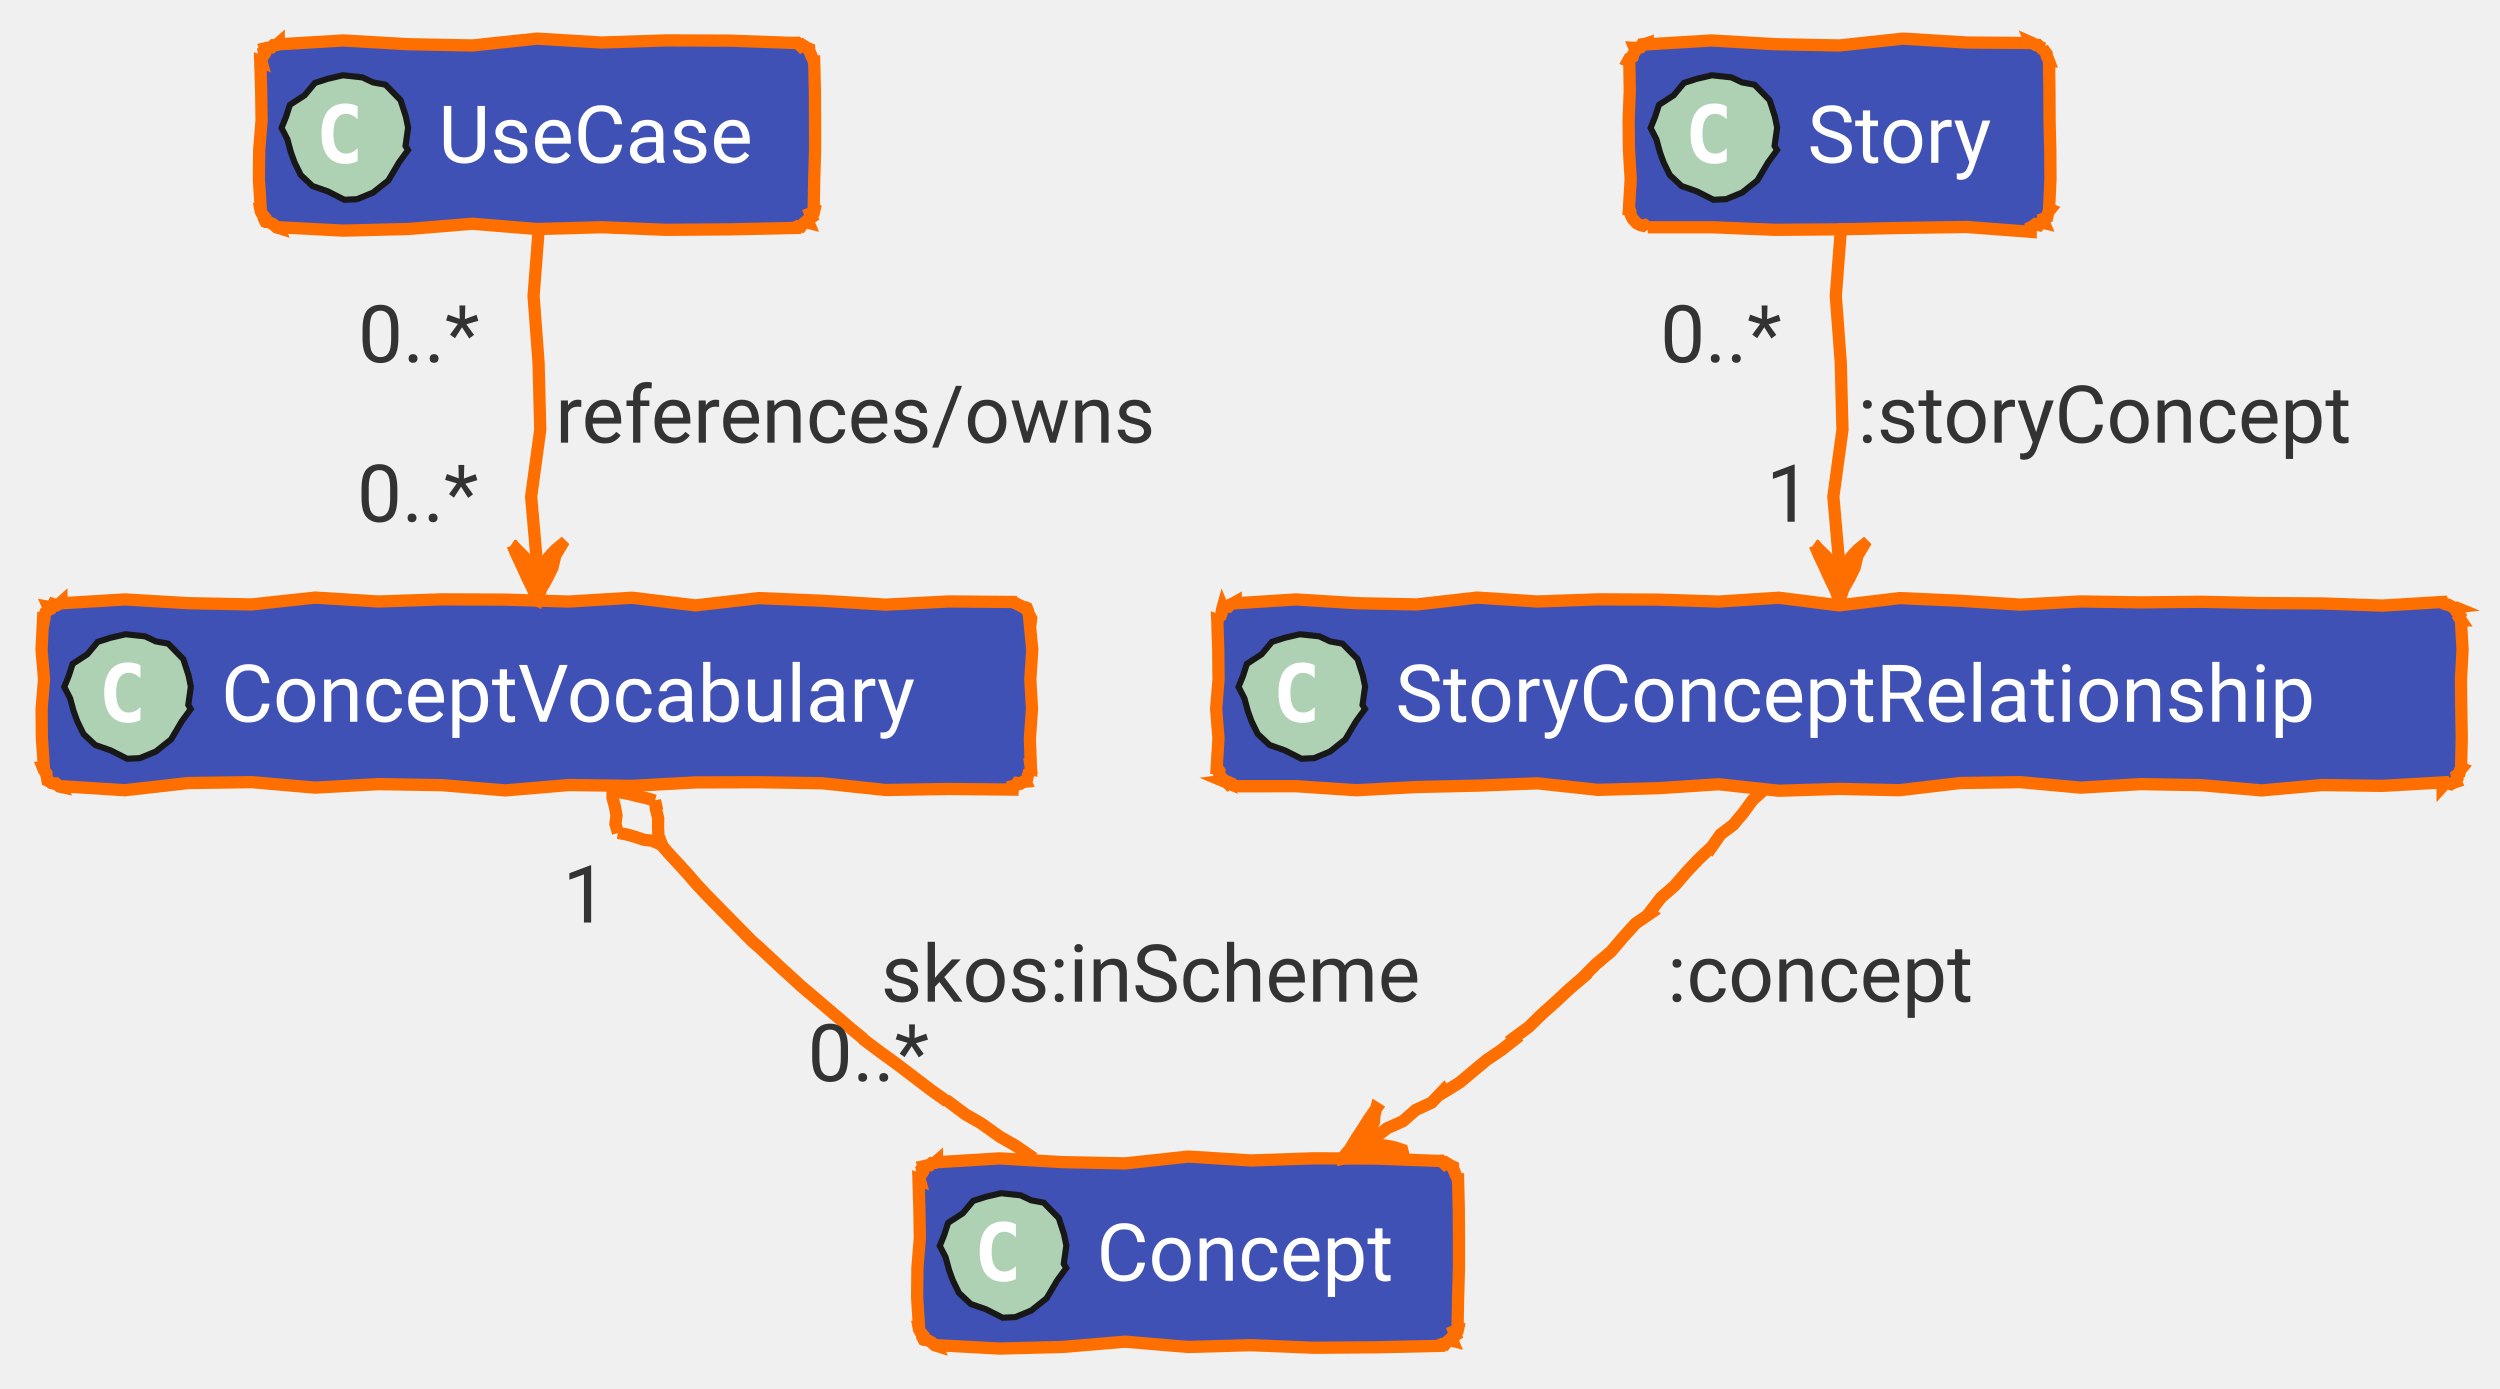
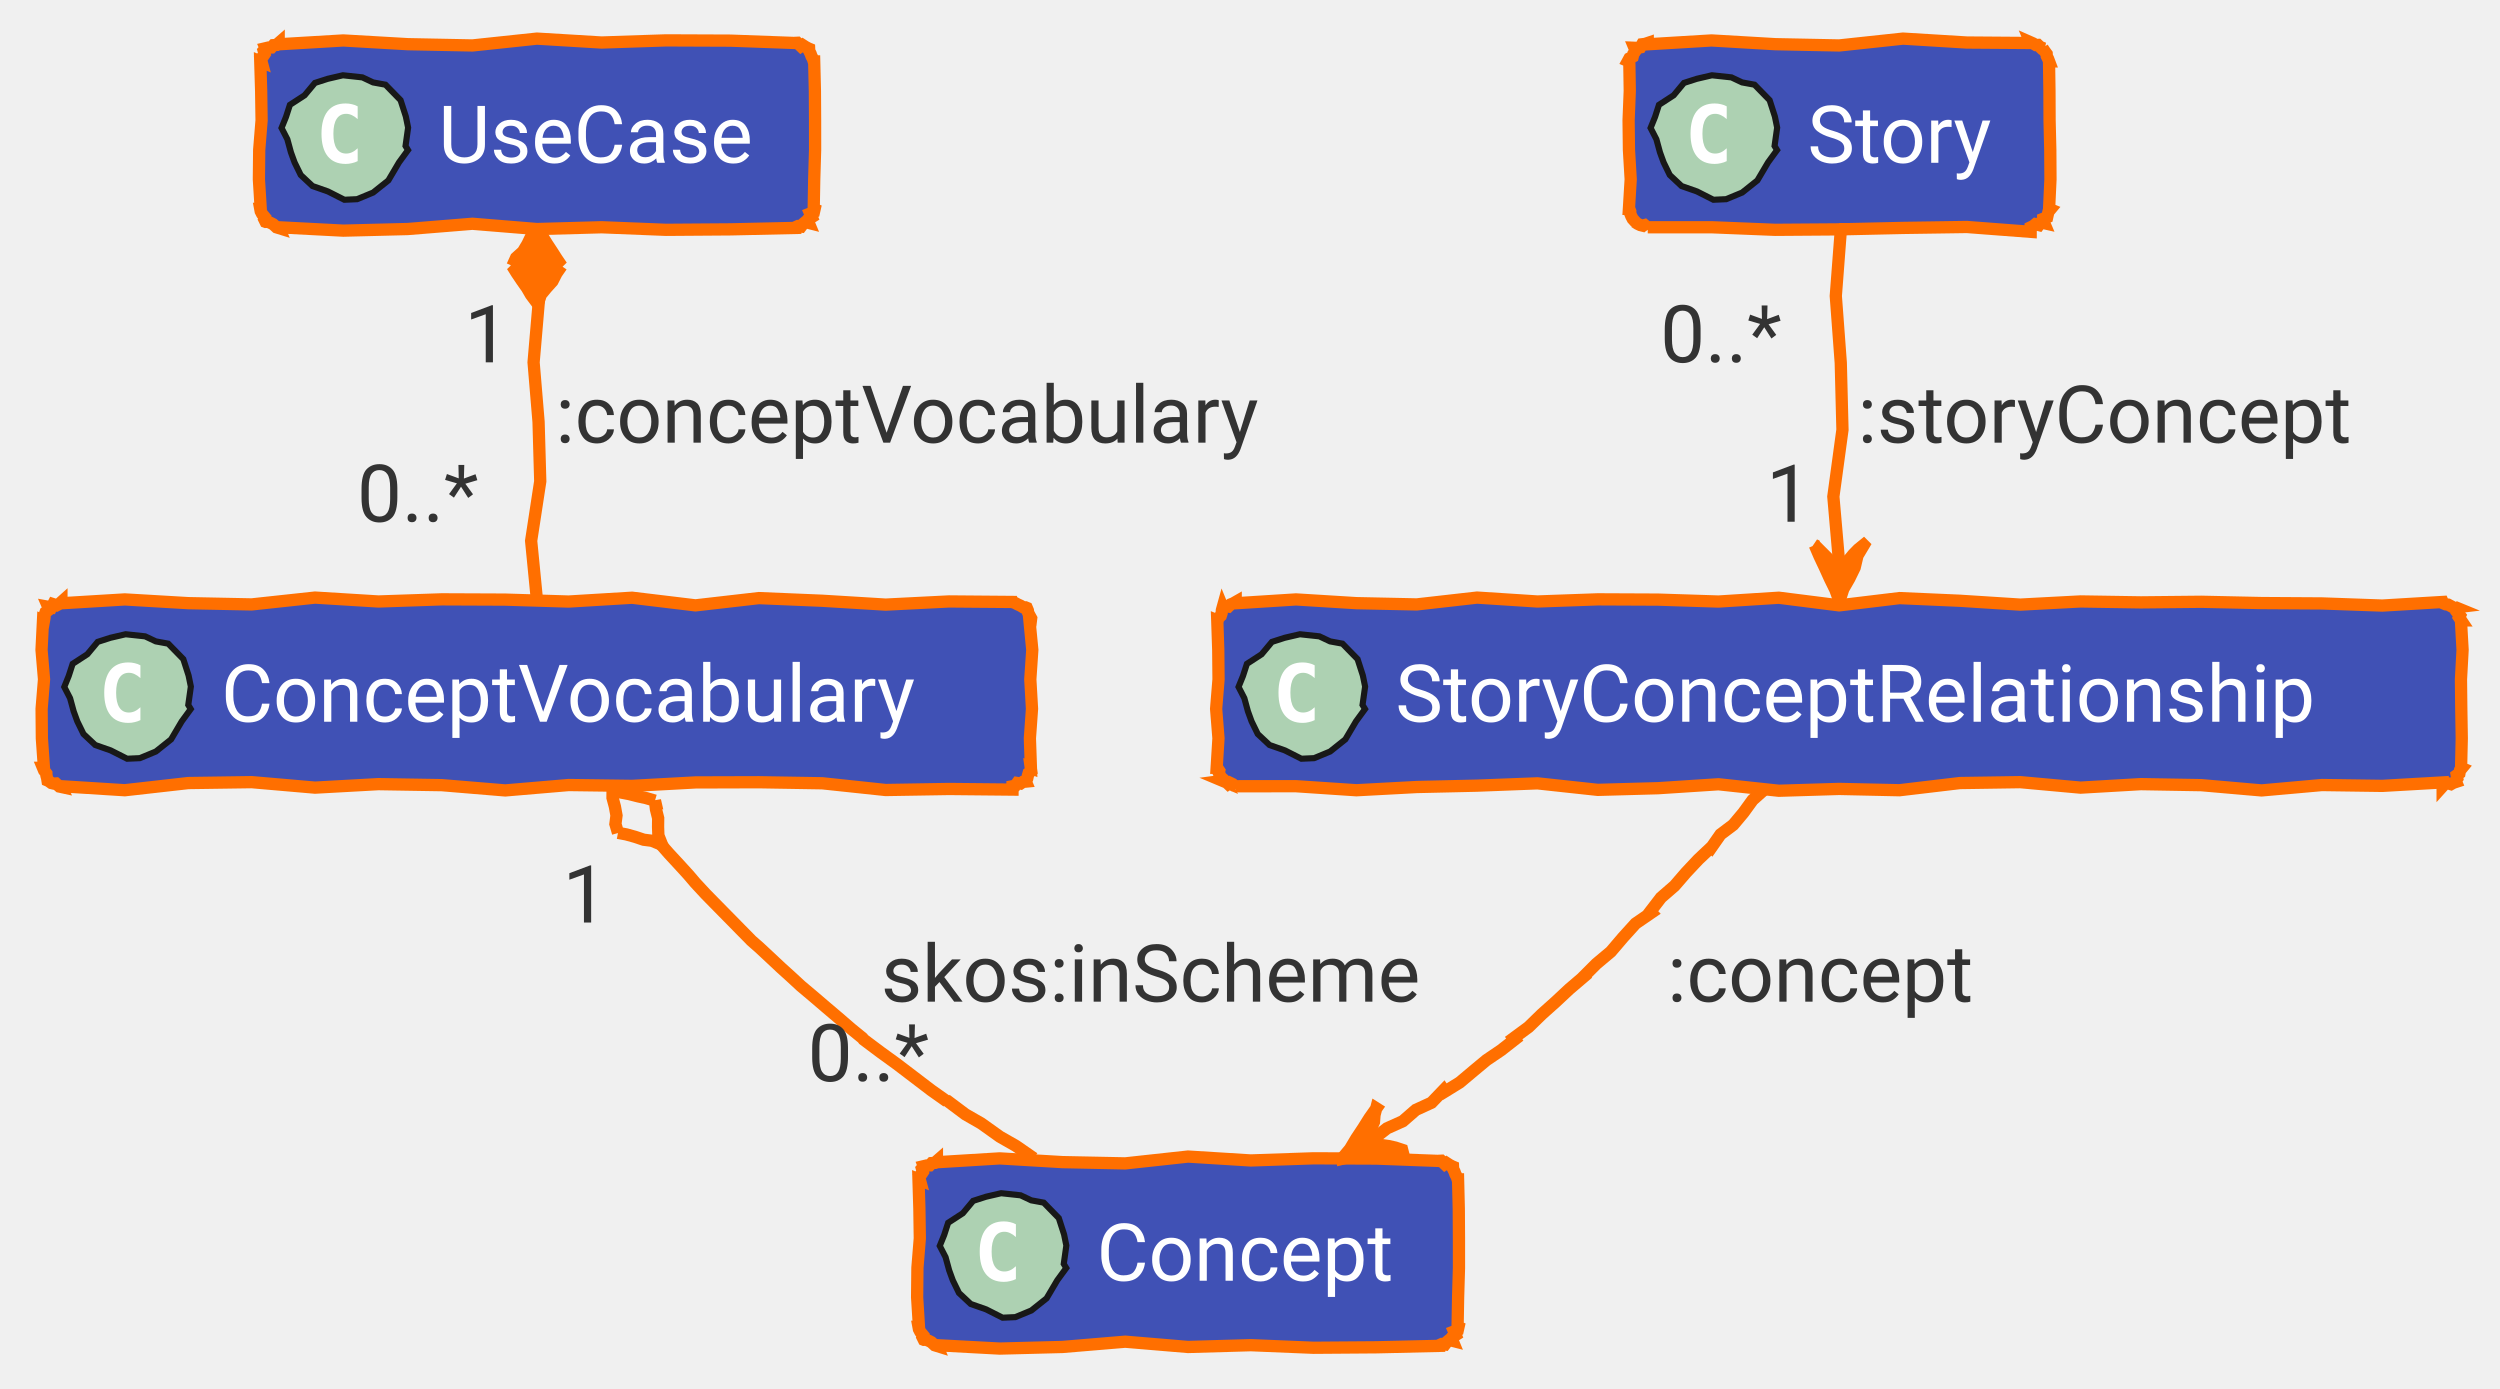
<svg xmlns="http://www.w3.org/2000/svg" xmlns:xlink="http://www.w3.org/1999/xlink" contentStyleType="text/css" data-diagram-type="CLASS" height="226px" preserveAspectRatio="none" style="width:407px;height:226px;" version="1.1" viewBox="0 0 407 226" width="407px" zoomAndPan="magnify">
  <defs />
  <g>
    <g class="entity" data-qualified-name="Concept" data-source-line="62" id="ent0002">
      <a href="/concept/concept/#ontology" target="_top" title="/concept/concept/#ontology" xlink:actuate="onRequest" xlink:href="/concept/concept/#ontology" xlink:show="new" xlink:title="/concept/concept/#ontology" xlink:type="simple">
        <polygon fill="#4051B5" points="152.53,189,152.53,189.21,162.751,188.586,172.971,189.193,183.192,189.4,193.412,188.287,203.633,188.922,213.853,188.573,224.074,188.617,234.295,189,234.286,188.979,234.631,188.963,235.214,189.522,235.487,189.333,235.966,189.642,236.416,189.879,236.549,189.934,236.565,190.292,236.788,190.736,236.933,191.147,237.174,191.599,237.295,192,237.374,192,237.49,196.8,237.518,201.6,237.521,206.4,237.38,211.2,237.295,216,237.437,216.059,237.335,216.514,236.721,216.756,236.976,217.359,236.5,217.659,236.416,218.121,236.484,218.286,235.929,218.145,235.559,218.452,235.238,218.877,234.713,218.809,234.295,219,234.295,219.105,224.074,219.339,213.853,219.416,203.633,218.996,193.412,219.287,183.192,218.428,172.971,219.284,162.751,219.548,152.53,219,152.587,219.137,152.184,219.013,151.62,218.5,151.174,218.272,150.754,218.106,150.409,218.121,150.391,218.114,150.172,217.672,150.267,217.36,149.828,216.826,149.6,216.381,149.53,216,149.606,216,149.308,211.2,149.357,206.4,149.746,201.6,149.675,196.8,149.53,192,149.756,192.094,149.607,191.535,149.98,191.192,150.239,190.803,150.088,190.243,150.409,189.879,150.397,189.849,150.849,189.742,151.34,189.728,151.681,189.35,152.165,189.318,152.53,189" style="stroke:#FF6F00;stroke-width:2;" />
        <polygon fill="#ADD1B2" points="173.585,206.432,172.119,208.435,170.386,211.369,167.906,213.346,165.3,214.427,163.223,214.521,160.552,213.169,158.033,212.285,156.12,210.492,155.117,208.439,154.522,206.804,153.94,204.669,152.994,202.831,153.721,201.037,154.357,199.072,156.748,197.518,158.429,195.501,160.51,194.831,162.985,194.255,166.158,194.597,167.895,195.417,169.916,195.788,172.373,198.305,173.229,200.963,173.601,202.776,173.18,205.763" style="stroke:#181818;stroke-width:1;" />
        <path d="M165.389,208.234 Q164.952,208.453 164.452,208.562 Q163.968,208.688 163.436,208.688 Q161.514,208.688 160.499,207.422 Q159.499,206.156 159.499,203.766 Q159.499,201.375 160.499,200.109 Q161.514,198.844 163.436,198.844 Q163.968,198.844 164.468,198.969 Q164.968,199.078 165.389,199.312 L165.389,201.391 Q164.905,200.953 164.452,200.75 Q163.999,200.531 163.514,200.531 Q162.499,200.531 161.968,201.359 Q161.436,202.172 161.436,203.766 Q161.436,205.375 161.968,206.188 Q162.499,207 163.514,207 Q163.999,207 164.452,206.797 Q164.905,206.594 165.389,206.141 L165.389,208.234 Z " fill="#FFFFFF" />
        <text fill="#FFFFFF" font-family="'Roboto'" font-size="13" lengthAdjust="spacing" textLength="53.765" x="178.53" y="208.5">Concept</text>
      </a>
    </g>
    <g class="entity" data-qualified-name="ConceptVocabulary" data-source-line="63" id="ent0003">
      <a href="/concept/concept/concept-vocabulary/#ontology" target="_top" title="/concept/concept/concept-vocabulary/#ontology" xlink:actuate="onRequest" xlink:href="/concept/concept/concept-vocabulary/#ontology" xlink:show="new" xlink:title="/concept/concept/concept-vocabulary/#ontology" xlink:type="simple">
        <polygon fill="#4051B5" points="10,98,10,98.21,20.322,97.586,30.644,98.193,40.967,98.4,51.289,97.287,61.611,97.922,71.933,97.573,82.255,97.617,92.577,97.932,102.9,97.309,113.222,98.554,123.544,97.37,133.866,97.802,144.188,98.432,154.51,97.914,164.833,98,164.841,98.021,165.253,98.166,165.704,98.406,166.136,98.601,166.604,98.883,166.954,98.879,167.161,98.964,167.339,99.39,167.384,99.76,167.624,100.211,167.873,100.665,167.833,101,167.592,101,168.059,105.8,167.734,110.6,168.011,115.4,167.667,120.2,167.833,125,167.811,124.991,167.885,125.519,167.466,125.842,167.338,126.286,167.234,126.74,166.954,127.121,167.007,127.249,166.529,127.296,166.142,127.561,165.608,127.472,165.293,127.912,164.833,128,164.833,128.548,154.51,128.445,144.188,128.613,133.866,127.517,123.544,127.348,113.222,127.379,102.9,127.941,92.577,127.803,82.255,128.681,71.933,127.825,61.611,127.657,51.289,128.228,40.967,127.333,30.644,127.481,20.322,128.649,10,128,10.056,128.134,9.669,128.05,9.11,127.549,8.768,127.571,8.378,127.479,7.879,127.121,7.733,127.061,7.673,126.685,7.566,126.289,7.552,125.932,7.174,125.424,7,125,7.154,125,6.815,120.2,6.774,115.4,7.168,110.6,6.761,105.8,7,101,7.157,101.065,7.239,100.602,7.269,100.117,7.418,99.682,7.844,99.362,7.879,98.879,7.84,98.787,8.378,98.885,8.657,98.357,9.23,98.542,9.637,98.325,10,98" style="stroke:#FF6F00;stroke-width:2;" />
        <polygon fill="#ADD1B2" points="31.055,115.432,29.589,117.435,27.856,120.369,25.376,122.346,22.77,123.427,20.693,123.521,18.022,122.169,15.503,121.285,13.591,119.492,12.587,117.439,11.992,115.804,11.41,113.669,10.464,111.831,11.191,110.037,11.828,108.072,14.217,106.518,15.899,104.501,17.98,103.831,20.455,103.255,23.628,103.597,25.366,104.417,27.386,104.788,29.843,107.305,30.699,109.963,31.071,111.776,30.65,114.763" style="stroke:#181818;stroke-width:1;" />
        <path d="M22.859,117.234 Q22.422,117.453 21.922,117.562 Q21.438,117.688 20.906,117.688 Q18.984,117.688 17.969,116.422 Q16.969,115.156 16.969,112.766 Q16.969,110.375 17.969,109.109 Q18.984,107.844 20.906,107.844 Q21.438,107.844 21.938,107.969 Q22.438,108.078 22.859,108.312 L22.859,110.391 Q22.375,109.953 21.922,109.75 Q21.469,109.531 20.984,109.531 Q19.969,109.531 19.438,110.359 Q18.906,111.172 18.906,112.766 Q18.906,114.375 19.438,115.188 Q19.969,116 20.984,116 Q21.469,116 21.922,115.797 Q22.375,115.594 22.859,115.141 L22.859,117.234 Z " fill="#FFFFFF" />
        <text fill="#FFFFFF" font-family="'Roboto'" font-size="13" lengthAdjust="spacing" textLength="126.832" x="36" y="117.501">ConceptVocabulary</text>
      </a>
    </g>
    <g class="entity" data-qualified-name="UseCase" data-source-line="64" id="ent0004">
      <a href="/concept/use-case/#ontology" target="_top" title="/concept/use-case/#ontology" xlink:actuate="onRequest" xlink:href="/concept/use-case/#ontology" xlink:show="new" xlink:title="/concept/use-case/#ontology" xlink:type="simple">
        <polygon fill="#4051B5" points="45.37,7,45.37,7.21,55.883,6.586,66.395,7.193,76.908,7.4,87.42,6.287,97.933,6.922,108.445,6.574,118.958,6.617,129.471,7,129.462,6.979,129.807,6.963,130.39,7.522,130.663,7.333,131.142,7.642,131.592,7.879,131.725,7.934,131.741,8.292,131.964,8.736,132.109,9.147,132.35,9.598,132.471,10,132.55,10,132.666,14.8,132.694,19.6,132.697,24.4,132.555,29.2,132.471,34,132.613,34.059,132.511,34.514,131.897,34.757,132.152,35.359,131.676,35.659,131.592,36.121,131.66,36.286,131.105,36.145,130.735,36.452,130.414,36.877,129.889,36.809,129.471,37,129.471,37.105,118.958,37.339,108.445,37.416,97.933,36.996,87.42,37.287,76.908,36.428,66.395,37.284,55.883,37.548,45.37,37,45.427,37.137,45.024,37.013,44.46,36.5,44.014,36.272,43.594,36.106,43.249,36.121,43.23,36.114,43.012,35.672,43.107,35.36,42.668,34.826,42.44,34.38,42.37,34,42.446,34,42.148,29.2,42.197,24.4,42.586,19.6,42.515,14.8,42.37,10,42.596,10.094,42.447,9.535,42.82,9.192,43.079,8.803,42.928,8.243,43.249,7.879,43.236,7.849,43.689,7.742,44.18,7.728,44.521,7.35,45.005,7.318,45.37,7" style="stroke:#FF6F00;stroke-width:2;" />
        <polygon fill="#ADD1B2" points="66.425,24.432,64.959,26.435,63.226,29.369,60.746,31.346,58.14,32.427,56.063,32.521,53.392,31.169,50.873,30.285,48.961,28.492,47.957,26.439,47.362,24.804,46.78,22.669,45.834,20.831,46.561,19.037,47.197,17.072,49.587,15.518,51.269,13.501,53.35,12.831,55.825,12.255,58.998,12.597,60.736,13.417,62.756,13.788,65.213,16.305,66.069,18.963,66.441,20.776,66.02,23.764" style="stroke:#181818;stroke-width:1;" />
        <path d="M58.229,26.234 Q57.792,26.453 57.292,26.562 Q56.807,26.688 56.276,26.688 Q54.354,26.688 53.339,25.422 Q52.339,24.156 52.339,21.766 Q52.339,19.375 53.339,18.109 Q54.354,16.844 56.276,16.844 Q56.807,16.844 57.307,16.969 Q57.807,17.078 58.229,17.312 L58.229,19.391 Q57.745,18.953 57.292,18.75 Q56.839,18.531 56.354,18.531 Q55.339,18.531 54.807,19.359 Q54.276,20.172 54.276,21.766 Q54.276,23.375 54.807,24.188 Q55.339,25 56.354,25 Q56.839,25 57.292,24.797 Q57.745,24.594 58.229,24.141 L58.229,26.234 Z " fill="#FFFFFF" />
        <text fill="#FFFFFF" font-family="'Roboto'" font-size="13" lengthAdjust="spacing" textLength="56.101" x="71.37" y="26.5">UseCase</text>
      </a>
    </g>
    <g class="entity" data-qualified-name="Story" data-source-line="65" id="ent0005">
      <a href="/concept/story/#ontology" target="_top" title="/concept/story/#ontology" xlink:actuate="onRequest" xlink:href="/concept/story/#ontology" xlink:show="new" xlink:title="/concept/story/#ontology" xlink:type="simple">
        <polygon fill="#4051B5" points="268.25,7,268.25,7.21,278.64,6.586,289.03,7.193,299.42,7.4,309.81,6.287,320.201,6.922,330.591,7,330.536,6.869,330.966,7.058,331.431,7.33,331.775,7.314,332.358,7.873,332.712,7.879,332.518,7.798,332.827,8.278,333.197,8.782,333.213,9.14,333.436,9.584,333.591,10,333.58,10,333.65,14.8,333.671,19.6,333.786,24.4,333.815,29.2,333.591,34,333.8,34.087,333.493,34.457,333.382,34.908,333.28,35.362,332.666,35.605,332.712,36.121,332.799,36.33,332.25,36.206,331.932,36.637,331.376,36.496,331.006,36.803,330.591,37,330.591,37.742,320.201,36.951,309.81,37.105,299.42,37.339,289.03,37.416,278.64,36.996,268.25,37,268.287,37.089,267.753,36.648,267.438,36.736,267.047,36.642,266.61,36.434,266.129,36.121,266.317,36.2,265.804,35.635,265.576,35.19,265.41,34.769,265.408,34.417,265.25,34,265.185,34,265.477,29.2,265.192,24.4,265.136,19.6,265.326,14.8,265.25,10,265.045,9.915,265.266,9.509,265.801,9.234,265.911,8.783,266.179,8.397,266.129,7.879,266.088,7.78,266.594,7.801,267.053,7.709,267.341,7.206,267.813,7.146,268.25,7" style="stroke:#FF6F00;stroke-width:2;" />
        <polygon fill="#ADD1B2" points="289.305,24.432,287.839,26.435,286.106,29.369,283.626,31.346,281.02,32.427,278.943,32.521,276.272,31.169,273.753,30.285,271.841,28.492,270.837,26.439,270.242,24.804,269.66,22.669,268.714,20.831,269.441,19.037,270.077,17.072,272.467,15.518,274.149,13.501,276.23,12.831,278.705,12.255,281.878,12.597,283.615,13.417,285.636,13.788,288.093,16.305,288.949,18.963,289.321,20.776,288.9,23.764" style="stroke:#181818;stroke-width:1;" />
        <path d="M281.109,26.234 Q280.672,26.453 280.172,26.562 Q279.688,26.688 279.156,26.688 Q277.234,26.688 276.219,25.422 Q275.219,24.156 275.219,21.766 Q275.219,19.375 276.219,18.109 Q277.234,16.844 279.156,16.844 Q279.688,16.844 280.188,16.969 Q280.688,17.078 281.109,17.312 L281.109,19.391 Q280.625,18.953 280.172,18.75 Q279.719,18.531 279.234,18.531 Q278.219,18.531 277.688,19.359 Q277.156,20.172 277.156,21.766 Q277.156,23.375 277.688,24.188 Q278.219,25 279.234,25 Q279.719,25 280.172,24.797 Q280.625,24.594 281.109,24.141 L281.109,26.234 Z " fill="#FFFFFF" />
        <text fill="#FFFFFF" font-family="'Roboto'" font-size="13" lengthAdjust="spacing" textLength="34.341" x="294.25" y="26.5">Story</text>
      </a>
    </g>
    <g class="entity" data-qualified-name="StoryConceptRelationship" data-source-line="66" id="ent0006">
      <a href="/concept/concept/story-concept-relationship/#ontology" target="_top" title="/concept/concept/story-concept-relationship/#ontology" xlink:actuate="onRequest" xlink:href="/concept/concept/story-concept-relationship/#ontology" xlink:show="new" xlink:title="/concept/concept/story-concept-relationship/#ontology" xlink:type="simple">
        <polygon fill="#4051B5" points="201.17,98,201.17,98.21,210.995,97.586,220.819,98.193,230.644,98.4,240.468,97.287,250.293,97.922,260.118,97.573,269.942,97.617,279.767,97.932,289.591,97.309,299.416,98.554,309.241,97.37,319.065,97.802,328.89,98.432,338.714,97.914,348.539,98.068,358.364,97.968,368.188,98.178,378.013,98.239,387.838,98.586,397.662,98,397.748,98.207,398.173,98.385,398.543,98.43,398.994,98.67,399.449,98.919,399.784,98.879,399.561,98.787,400.168,99.389,400.044,99.689,400.475,100.22,400.334,100.513,400.662,101,400.639,101,400.909,105.8,400.646,110.6,400.697,115.4,400.775,120.2,400.662,125,400.79,125.053,400.485,125.424,400.399,125.885,399.959,126.2,400.047,126.733,399.784,127.121,399.853,127.29,399.416,127.434,399.013,127.662,398.449,127.5,398.003,127.623,397.662,128,397.662,127.379,387.838,127.941,378.013,127.803,368.188,128.681,358.364,127.825,348.539,127.657,338.714,128.228,328.89,127.333,319.065,127.481,309.241,128.649,299.416,128.436,289.591,128.734,279.767,127.678,269.942,128.319,260.118,128.59,250.293,127.528,240.468,127.904,230.644,128.126,220.819,128.652,210.995,127.996,201.17,128,201.229,128.143,200.675,127.654,200.235,127.44,199.961,127.628,199.381,127.076,199.049,127.121,199.205,127.186,198.937,126.723,198.615,126.239,198.412,125.803,198.487,125.483,198.17,125,198.07,125,198.367,120.2,197.986,115.4,198.376,110.6,198.331,105.8,198.17,101,198.245,101.031,198.36,100.582,198.745,100.244,198.886,99.805,198.925,99.325,199.049,98.879,199.083,98.961,199.456,98.663,199.989,98.748,200.341,98.399,200.768,98.229,201.17,98" style="stroke:#FF6F00;stroke-width:2;" />
        <polygon fill="#ADD1B2" points="222.225,115.432,220.759,117.435,219.026,120.369,216.546,122.346,213.94,123.427,211.863,123.521,209.192,122.169,206.673,121.285,204.761,119.492,203.757,117.439,203.162,115.804,202.58,113.669,201.634,111.831,202.361,110.037,202.998,108.072,205.387,106.518,207.069,104.501,209.15,103.831,211.625,103.255,214.798,103.597,216.536,104.417,218.556,104.788,221.013,107.305,221.869,109.963,222.241,111.776,221.82,114.763" style="stroke:#181818;stroke-width:1;" />
        <path d="M214.029,117.234 Q213.592,117.453 213.092,117.562 Q212.607,117.688 212.076,117.688 Q210.154,117.688 209.139,116.422 Q208.139,115.156 208.139,112.766 Q208.139,110.375 209.139,109.109 Q210.154,107.844 212.076,107.844 Q212.607,107.844 213.107,107.969 Q213.607,108.078 214.029,108.312 L214.029,110.391 Q213.545,109.953 213.092,109.75 Q212.639,109.531 212.154,109.531 Q211.139,109.531 210.607,110.359 Q210.076,111.172 210.076,112.766 Q210.076,114.375 210.607,115.188 Q211.139,116 212.154,116 Q212.639,116 213.092,115.797 Q213.545,115.594 214.029,115.141 L214.029,117.234 Z " fill="#FFFFFF" />
        <text fill="#FFFFFF" font-family="'Roboto'" font-size="13" lengthAdjust="spacing" textLength="168.492" x="227.17" y="117.501">StoryConceptRelationship</text>
      </a>
    </g>
    <g class="link" data-entity-1="ent0003" data-entity-2="ent0002" data-link-type="aggregation" data-source-line="69" id="lnk7">
      <path d="M107.582,137.473 L107.652,137.536 L108.909,138.968 L110.573,140.767 L112.104,142.446 L113.2,143.733 L114.898,145.563 L114.874,145.539 L116.213,146.905 L117.677,148.393 L119.227,149.966 L120.48,151.246 L122.149,152.937 L122.315,153.118 L123.594,154.235 L125.36,155.881 L127.184,157.592 L128.664,158.927 L130.325,160.46 L130.345,160.483 L132.335,162.157 L134.414,163.936 L136.451,165.665 L138.569,167.491 L140.42,169 L140.599,169.239 L143.353,171.304 L145.992,173.216 L148.8,175.353 L151.616,177.501 L154.181,179.314 L154.006,179.046 L157.172,181.417 L159.761,182.906 L162.788,185.066 L165.364,186.535 L168.31,188.57" fill="none" style="stroke:#FF6F00;stroke-width:2;" />
      <polygon fill="none" points="99.66,128.46,99.729,128.469,99.715,129.871,100.107,131.327,100.366,132.766,100.19,134.146,100.617,135.607,100.61,135.582,101.973,135.843,103.37,136.23,104.79,136.705,106.13,136.877,107.582,137.473,107.765,137.498,107.183,136.016,107.134,134.606,107.151,133.204,106.789,131.751,106.626,130.326,106.631,130.348,105.23,129.942,103.855,129.637,102.467,129.283,101.104,129.022,99.66,128.46" style="stroke:#FF6F00;stroke-width:2;" />
      <text fill="#333333" font-family="'Roboto'" font-size="13" lengthAdjust="spacing" textLength="97.557" x="143.42" y="163.067">skos:inScheme</text>
      <text fill="#333333" font-family="'Roboto'" font-size="13" lengthAdjust="spacing" textLength="8.271" x="91.614" y="150.191">1</text>
      <text fill="#333333" font-family="'Roboto'" font-size="13" lengthAdjust="spacing" textLength="23.036" x="131.494" y="176.022">0..*</text>
    </g>
-     <g class="link" data-entity-1="ent0004" data-entity-2="ent0003" data-link-type="dependency" data-source-line="72" id="lnk8">
-       <path d="M87.42,37.3 L87.7,37.3 L86.868,48.188 L87.678,59.076 L87.953,69.964 L86.469,80.852 L87.42,91.74" fill="none" style="stroke:#FF6F00;stroke-width:2;" />
-       <polygon fill="#FF6F00" points="87.42,97.74,87.484,97.769,88.094,95.884,89.079,94.166,89.942,92.394,90.403,90.443,91.42,88.74,91.402,88.722,90.519,89.439,89.73,90.25,89.004,91.124,88.057,91.777,87.42,92.74,87.55,92.871,86.471,91.791,85.773,91.093,85.122,90.442,84.2,89.52,83.42,88.74,83.441,88.749,84.21,90.536,85.074,92.364,85.893,94.172,86.798,96.019,87.42,97.74" style="stroke:#FF6F00;stroke-width:2;" />
-       <text fill="#333333" font-family="'Roboto'" font-size="13" lengthAdjust="spacing" textLength="107.396" x="90.42" y="72.067">references/owns</text>
-       <text fill="#333333" font-family="'Roboto'" font-size="13" lengthAdjust="spacing" textLength="23.036" x="58.291" y="58.982">0..*</text>
+     <g class="link" data-entity-1="ent0004" data-entity-2="ent0003" data-link-type="composition" data-source-line="72" id="lnk8">
+       <path d="M87.42,49.3 L87.7,49.3 L86.868,58.988 L87.678,68.676 L87.953,78.364 L86.469,88.052 L87.42,97.74" fill="none" style="stroke:#FF6F00;stroke-width:2;" />
+       <polygon fill="#FF6F00" points="87.42,37.3,87.478,37.339,86.505,38.423,85.874,39.736,85.131,40.974,84.022,41.968,83.42,43.3,83.398,43.286,84.102,44.421,84.914,45.629,85.801,46.887,86.428,47.972,87.42,49.3,87.574,49.402,88.045,47.983,88.965,46.863,89.94,45.78,90.596,44.484,91.42,43.3,91.439,43.313,90.611,42.094,89.87,40.933,89.086,39.744,88.382,38.608,87.42,37.3" style="stroke:#FF6F00;stroke-width:2;" />
+       <text fill="#333333" font-family="'Roboto'" font-size="13" lengthAdjust="spacing" textLength="129.283" x="90.42" y="72.067">:conceptVocabulary</text>
+       <text fill="#333333" font-family="'Roboto'" font-size="13" lengthAdjust="spacing" textLength="8.271" x="75.624" y="58.982">1</text>
      <text fill="#333333" font-family="'Roboto'" font-size="13" lengthAdjust="spacing" textLength="23.036" x="58.124" y="84.936">0..*</text>
    </g>
    <g class="link" data-entity-1="ent0005" data-entity-2="ent0006" data-link-type="dependency" data-source-line="75" id="lnk9">
      <path d="M299.42,37.3 L299.7,37.3 L298.868,48.188 L299.678,59.076 L299.953,69.964 L298.469,80.852 L299.42,91.74" fill="none" style="stroke:#FF6F00;stroke-width:2;" />
      <polygon fill="#FF6F00" points="299.42,97.74,299.484,97.769,300.094,95.884,301.079,94.166,301.942,92.394,302.403,90.443,303.42,88.74,303.402,88.722,302.519,89.439,301.73,90.25,301.004,91.124,300.057,91.777,299.42,92.74,299.55,92.871,298.471,91.791,297.773,91.093,297.122,90.442,296.2,89.52,295.42,88.74,295.441,88.749,296.21,90.536,297.074,92.364,297.893,94.172,298.798,96.019,299.42,97.74" style="stroke:#FF6F00;stroke-width:2;" />
      <text fill="#333333" font-family="'Roboto'" font-size="13" lengthAdjust="spacing" textLength="91.006" x="302.42" y="72.067">:storyConcept</text>
      <text fill="#333333" font-family="'Roboto'" font-size="13" lengthAdjust="spacing" textLength="23.036" x="270.291" y="58.982">0..*</text>
      <text fill="#333333" font-family="'Roboto'" font-size="13" lengthAdjust="spacing" textLength="8.271" x="287.552" y="84.936">1</text>
    </g>
    <g class="link" data-entity-1="ent0006" data-entity-2="ent0002" data-link-type="dependency" data-source-line="76" id="lnk10">
      <path d="M287.18,128.46 L287.249,128.523 L285.331,130.236 L283.82,132.317 L282.176,134.278 L280.097,135.846 L278.62,137.958 L278.595,137.935 L276.488,139.922 L274.507,142.03 L272.613,144.22 L270.418,146.124 L268.645,148.43 L268.817,148.606 L266.27,150.354 L264.224,152.616 L262.24,154.94 L259.9,156.9 L257.747,159.052 L257.767,159.074 L255.472,161.031 L253.269,163.091 L251.021,165.101 L248.857,167.206 L246.42,169 L246.603,169.235 L244.362,170.984 L242.002,172.582 L239.816,174.401 L237.637,176.231 L235.202,177.731 L235.025,177.463 L233.051,179.517 L230.495,180.69 L228.382,182.532 L225.812,183.686 L223.617,185.404" fill="none" style="stroke:#FF6F00;stroke-width:2;" />
      <polygon fill="#FF6F00" points="218.52,188.57,218.53,188.639,220.452,188.163,222.431,188.093,224.392,187.891,226.292,187.253,228.276,187.218,228.27,187.193,227.142,186.822,226.043,186.579,224.965,186.424,223.816,185.964,222.767,185.931,222.947,185.973,222.82,184.782,223.218,183.713,223.679,182.659,223.769,181.518,224.054,180.423,224.073,180.435,222.938,182.046,221.889,183.715,220.799,185.356,219.788,187.05,218.52,188.57" style="stroke:#FF6F00;stroke-width:2;" />
      <text fill="#333333" font-family="'Roboto'" font-size="13" lengthAdjust="spacing" textLength="56.215" x="271.42" y="163.067">:concept</text>
    </g>
  </g>
</svg>
